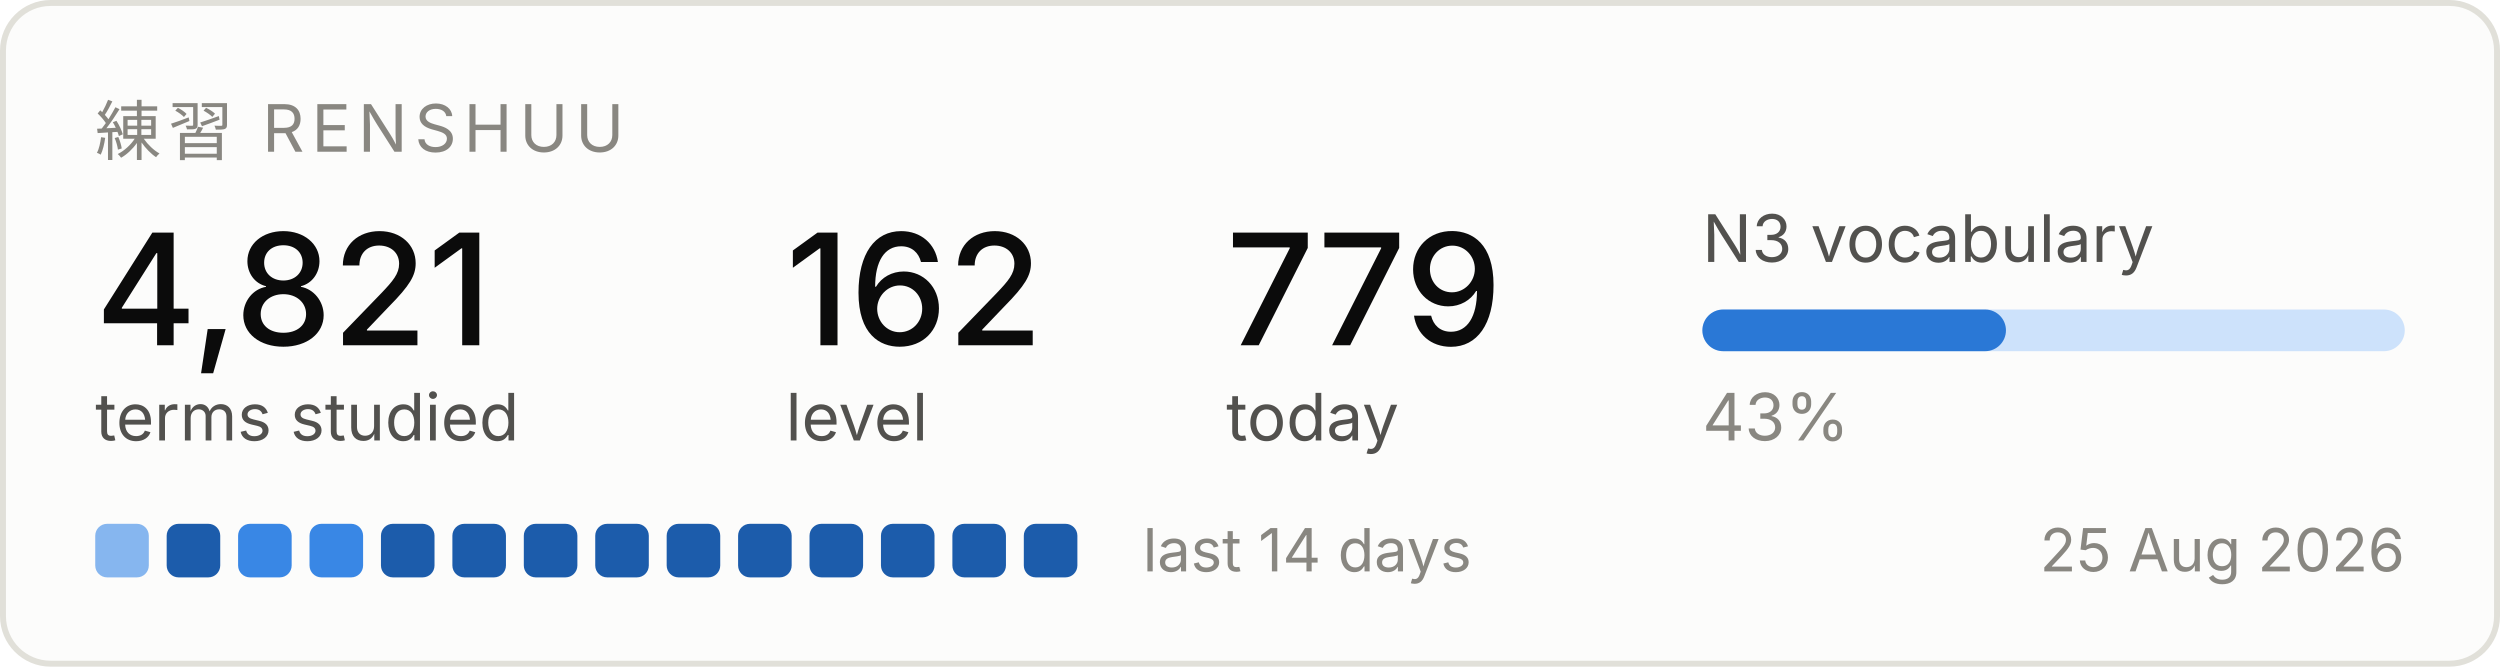
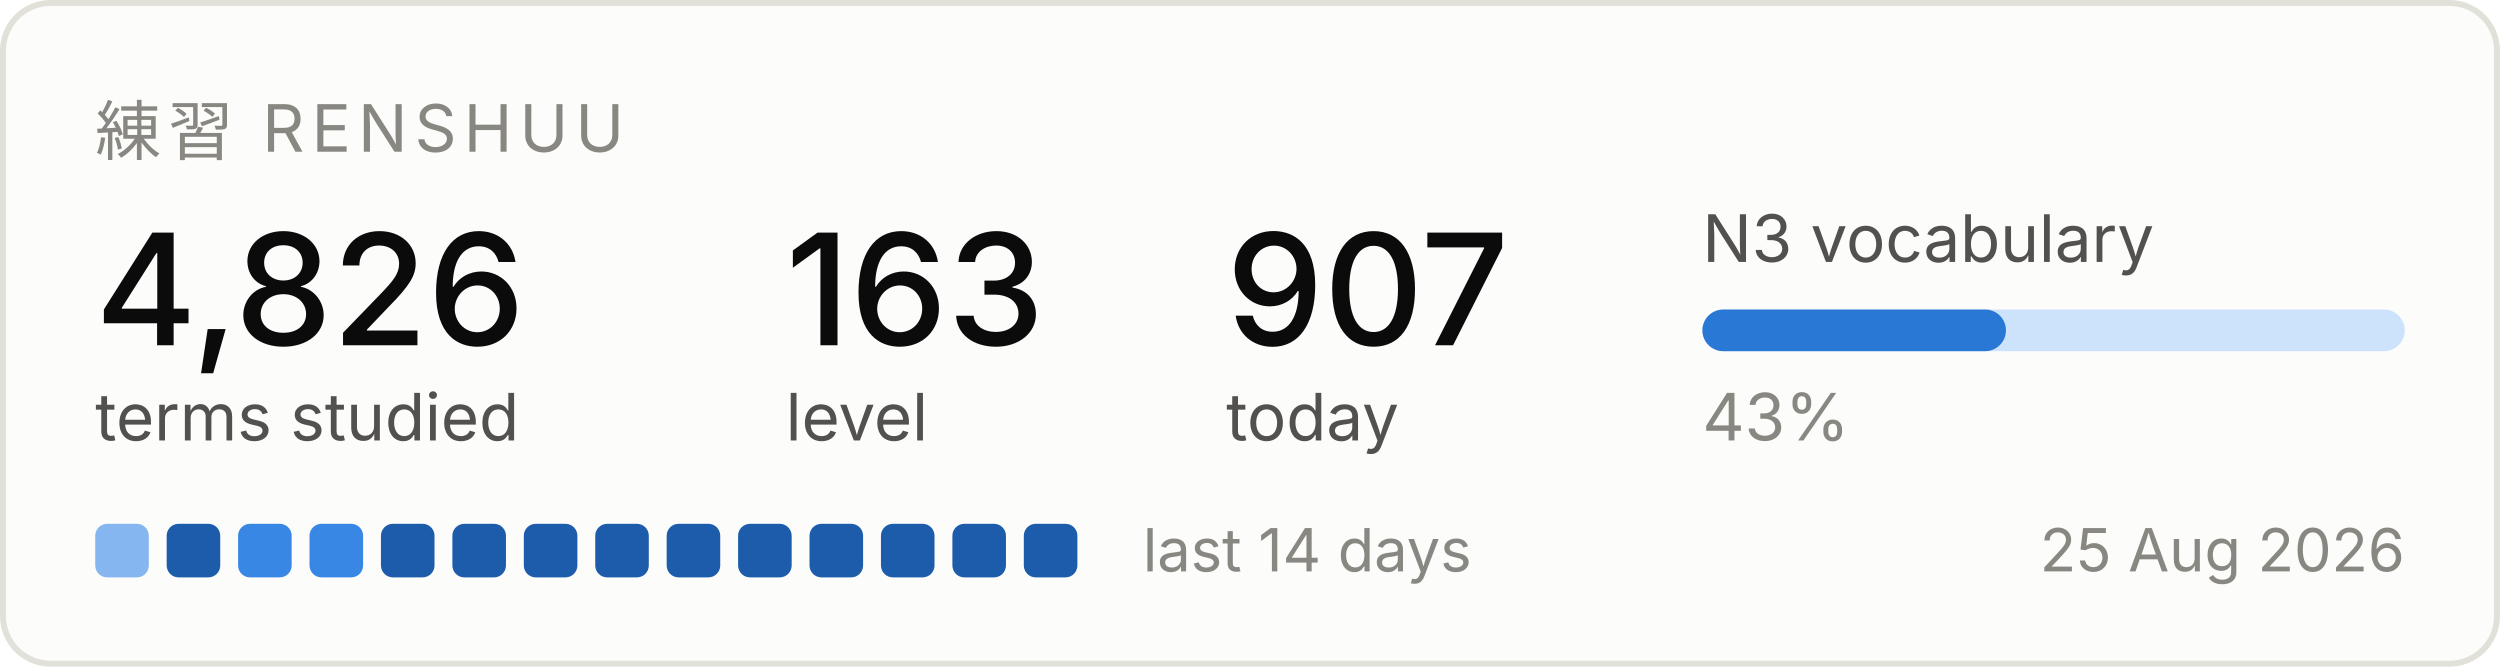
<svg xmlns="http://www.w3.org/2000/svg" width="420" height="112" viewBox="0 0 420 112" role="img" aria-label="Renshuu study progress">
  <rect x="0.5" y="0.5" width="419" height="111" rx="8" fill="#fcfcfb" stroke="#e1e0d9" />
  <text x="16" y="26" font-family="system-ui, -apple-system, Segoe UI, sans-serif" font-size="11" fill="#898781" letter-spacing="1.2">練習  RENSHUU</text>
-   <text x="16" y="58" font-family="system-ui, -apple-system, Segoe UI, sans-serif" font-size="26" fill="#0b0b0b" font-weight="500">4,821</text>
+   <text x="16" y="58" font-family="system-ui, -apple-system, Segoe UI, sans-serif" font-size="26" fill="#0b0b0b" font-weight="500">4,826</text>
  <text x="16" y="74" font-family="system-ui, -apple-system, Segoe UI, sans-serif" font-size="11" fill="#52514e">terms studied</text>
-   <text x="132" y="58" font-family="system-ui, -apple-system, Segoe UI, sans-serif" font-size="26" fill="#0b0b0b" font-weight="500">162</text>
+   <text x="132" y="58" font-family="system-ui, -apple-system, Segoe UI, sans-serif" font-size="26" fill="#0b0b0b" font-weight="500">163</text>
  <text x="132" y="74" font-family="system-ui, -apple-system, Segoe UI, sans-serif" font-size="11" fill="#52514e">level</text>
-   <text x="206" y="58" font-family="system-ui, -apple-system, Segoe UI, sans-serif" font-size="26" fill="#0b0b0b" font-weight="500">779</text>
+   <text x="206" y="58" font-family="system-ui, -apple-system, Segoe UI, sans-serif" font-size="26" fill="#0b0b0b" font-weight="500">907</text>
  <text x="206" y="74" font-family="system-ui, -apple-system, Segoe UI, sans-serif" font-size="11" fill="#52514e">today</text>
  <text x="286" y="44" font-family="system-ui, -apple-system, Segoe UI, sans-serif" font-size="11" fill="#52514e">N3 vocabulary</text>
  <rect x="286" y="52" width="118" height="7" rx="3.5" fill="#cde2fb" />
  <rect x="286" y="52" width="51" height="7" rx="3.5" fill="#2a78d6" />
  <text x="286" y="74" font-family="system-ui, -apple-system, Segoe UI, sans-serif" font-size="11" fill="#898781">43%</text>
  <rect x="16" y="88" width="9" height="9" rx="2" fill="#86b6ef" />
  <rect x="28" y="88" width="9" height="9" rx="2" fill="#1c5cab" />
  <rect x="40" y="88" width="9" height="9" rx="2" fill="#3987e5" />
  <rect x="52" y="88" width="9" height="9" rx="2" fill="#3987e5" />
  <rect x="64" y="88" width="9" height="9" rx="2" fill="#1c5cab" />
  <rect x="76" y="88" width="9" height="9" rx="2" fill="#1c5cab" />
  <rect x="88" y="88" width="9" height="9" rx="2" fill="#1c5cab" />
  <rect x="100" y="88" width="9" height="9" rx="2" fill="#1c5cab" />
  <rect x="112" y="88" width="9" height="9" rx="2" fill="#1c5cab" />
  <rect x="124" y="88" width="9" height="9" rx="2" fill="#1c5cab" />
  <rect x="136" y="88" width="9" height="9" rx="2" fill="#1c5cab" />
  <rect x="148" y="88" width="9" height="9" rx="2" fill="#1c5cab" />
  <rect x="160" y="88" width="9" height="9" rx="2" fill="#1c5cab" />
  <rect x="172" y="88" width="9" height="9" rx="2" fill="#1c5cab" />
  <text x="192" y="96" font-family="system-ui, -apple-system, Segoe UI, sans-serif" font-size="10" fill="#898781">last 14 days</text>
  <text x="404" y="96" font-family="system-ui, -apple-system, Segoe UI, sans-serif" font-size="10" fill="#898781" text-anchor="end">25 Aug 2026</text>
</svg>
